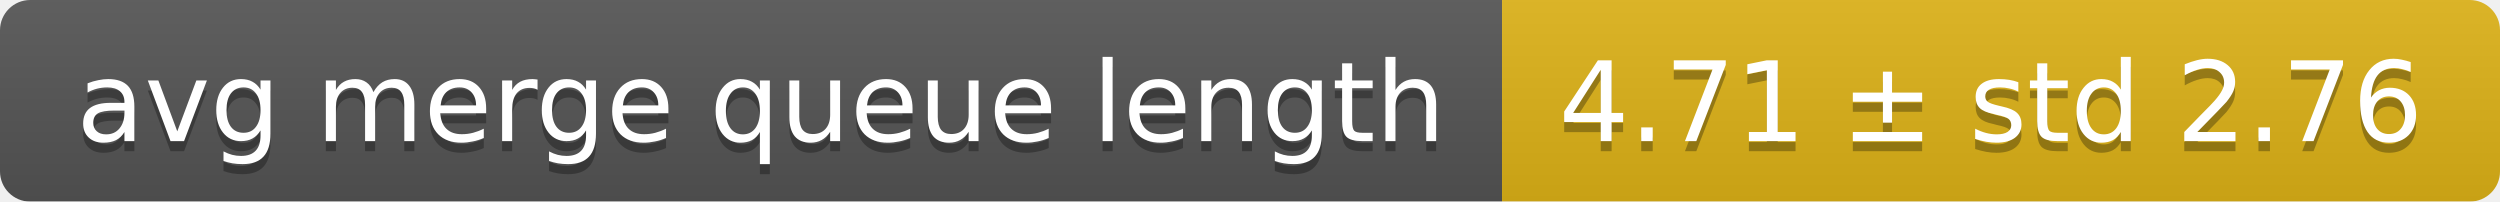
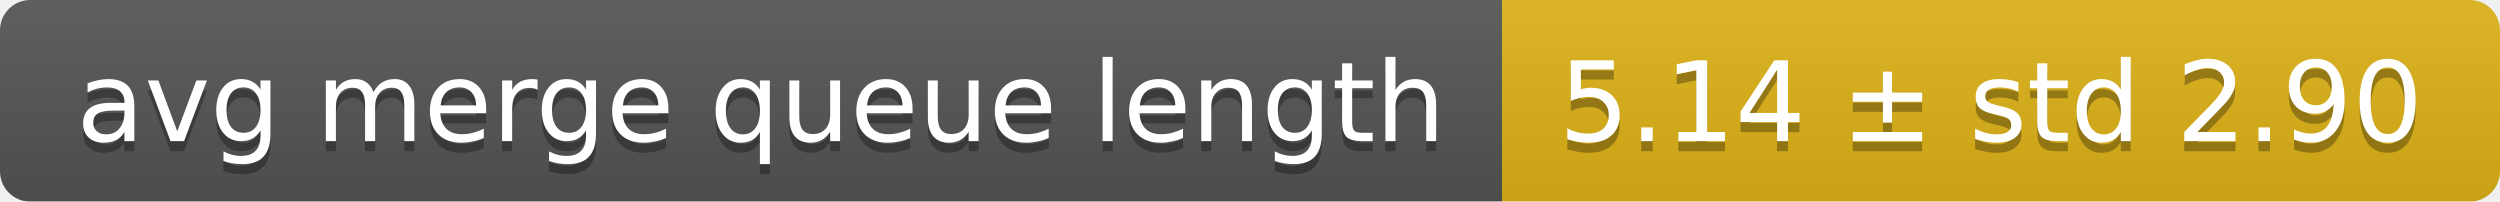
<svg xmlns="http://www.w3.org/2000/svg" width="248" height="20">
  <linearGradient id="smooth" x2="0" y2="100%">
    <stop offset="0" stop-color="#bbb" stop-opacity=".1" />
    <stop offset="1" stop-opacity=".1" />
  </linearGradient>
  <mask id="round">
    <rect width="248" height="20" rx="3" fill="#fff" />
  </mask>
  <g mask="url(#round)">
    <rect width="149" height="20" fill="#555" />
    <rect x="149" width="99" height="20" fill="#dfb317" />
    <rect width="248" height="20" fill="url(#smooth)" />
  </g>
  <g fill="#fff" text-anchor="middle" font-family="DejaVu Sans,Verdana,Geneva,sans-serif" font-size="11">
    <text x="75.5" y="15" fill="#010101" fill-opacity=".3">avg merge queue length</text>
    <text x="75.5" y="14">avg merge queue length</text>
-     <text x="197.5" y="15" fill="#010101" fill-opacity=".3">4.71 ± std 2.76</text>
-     <text x="197.5" y="14">4.71 ± std 2.76</text>
+     <text x="197.5" y="15" fill="#010101" fill-opacity=".3">5.14 ± std 2.90</text>
+     <text x="197.5" y="14">5.14 ± std 2.90</text>
  </g>
</svg>
